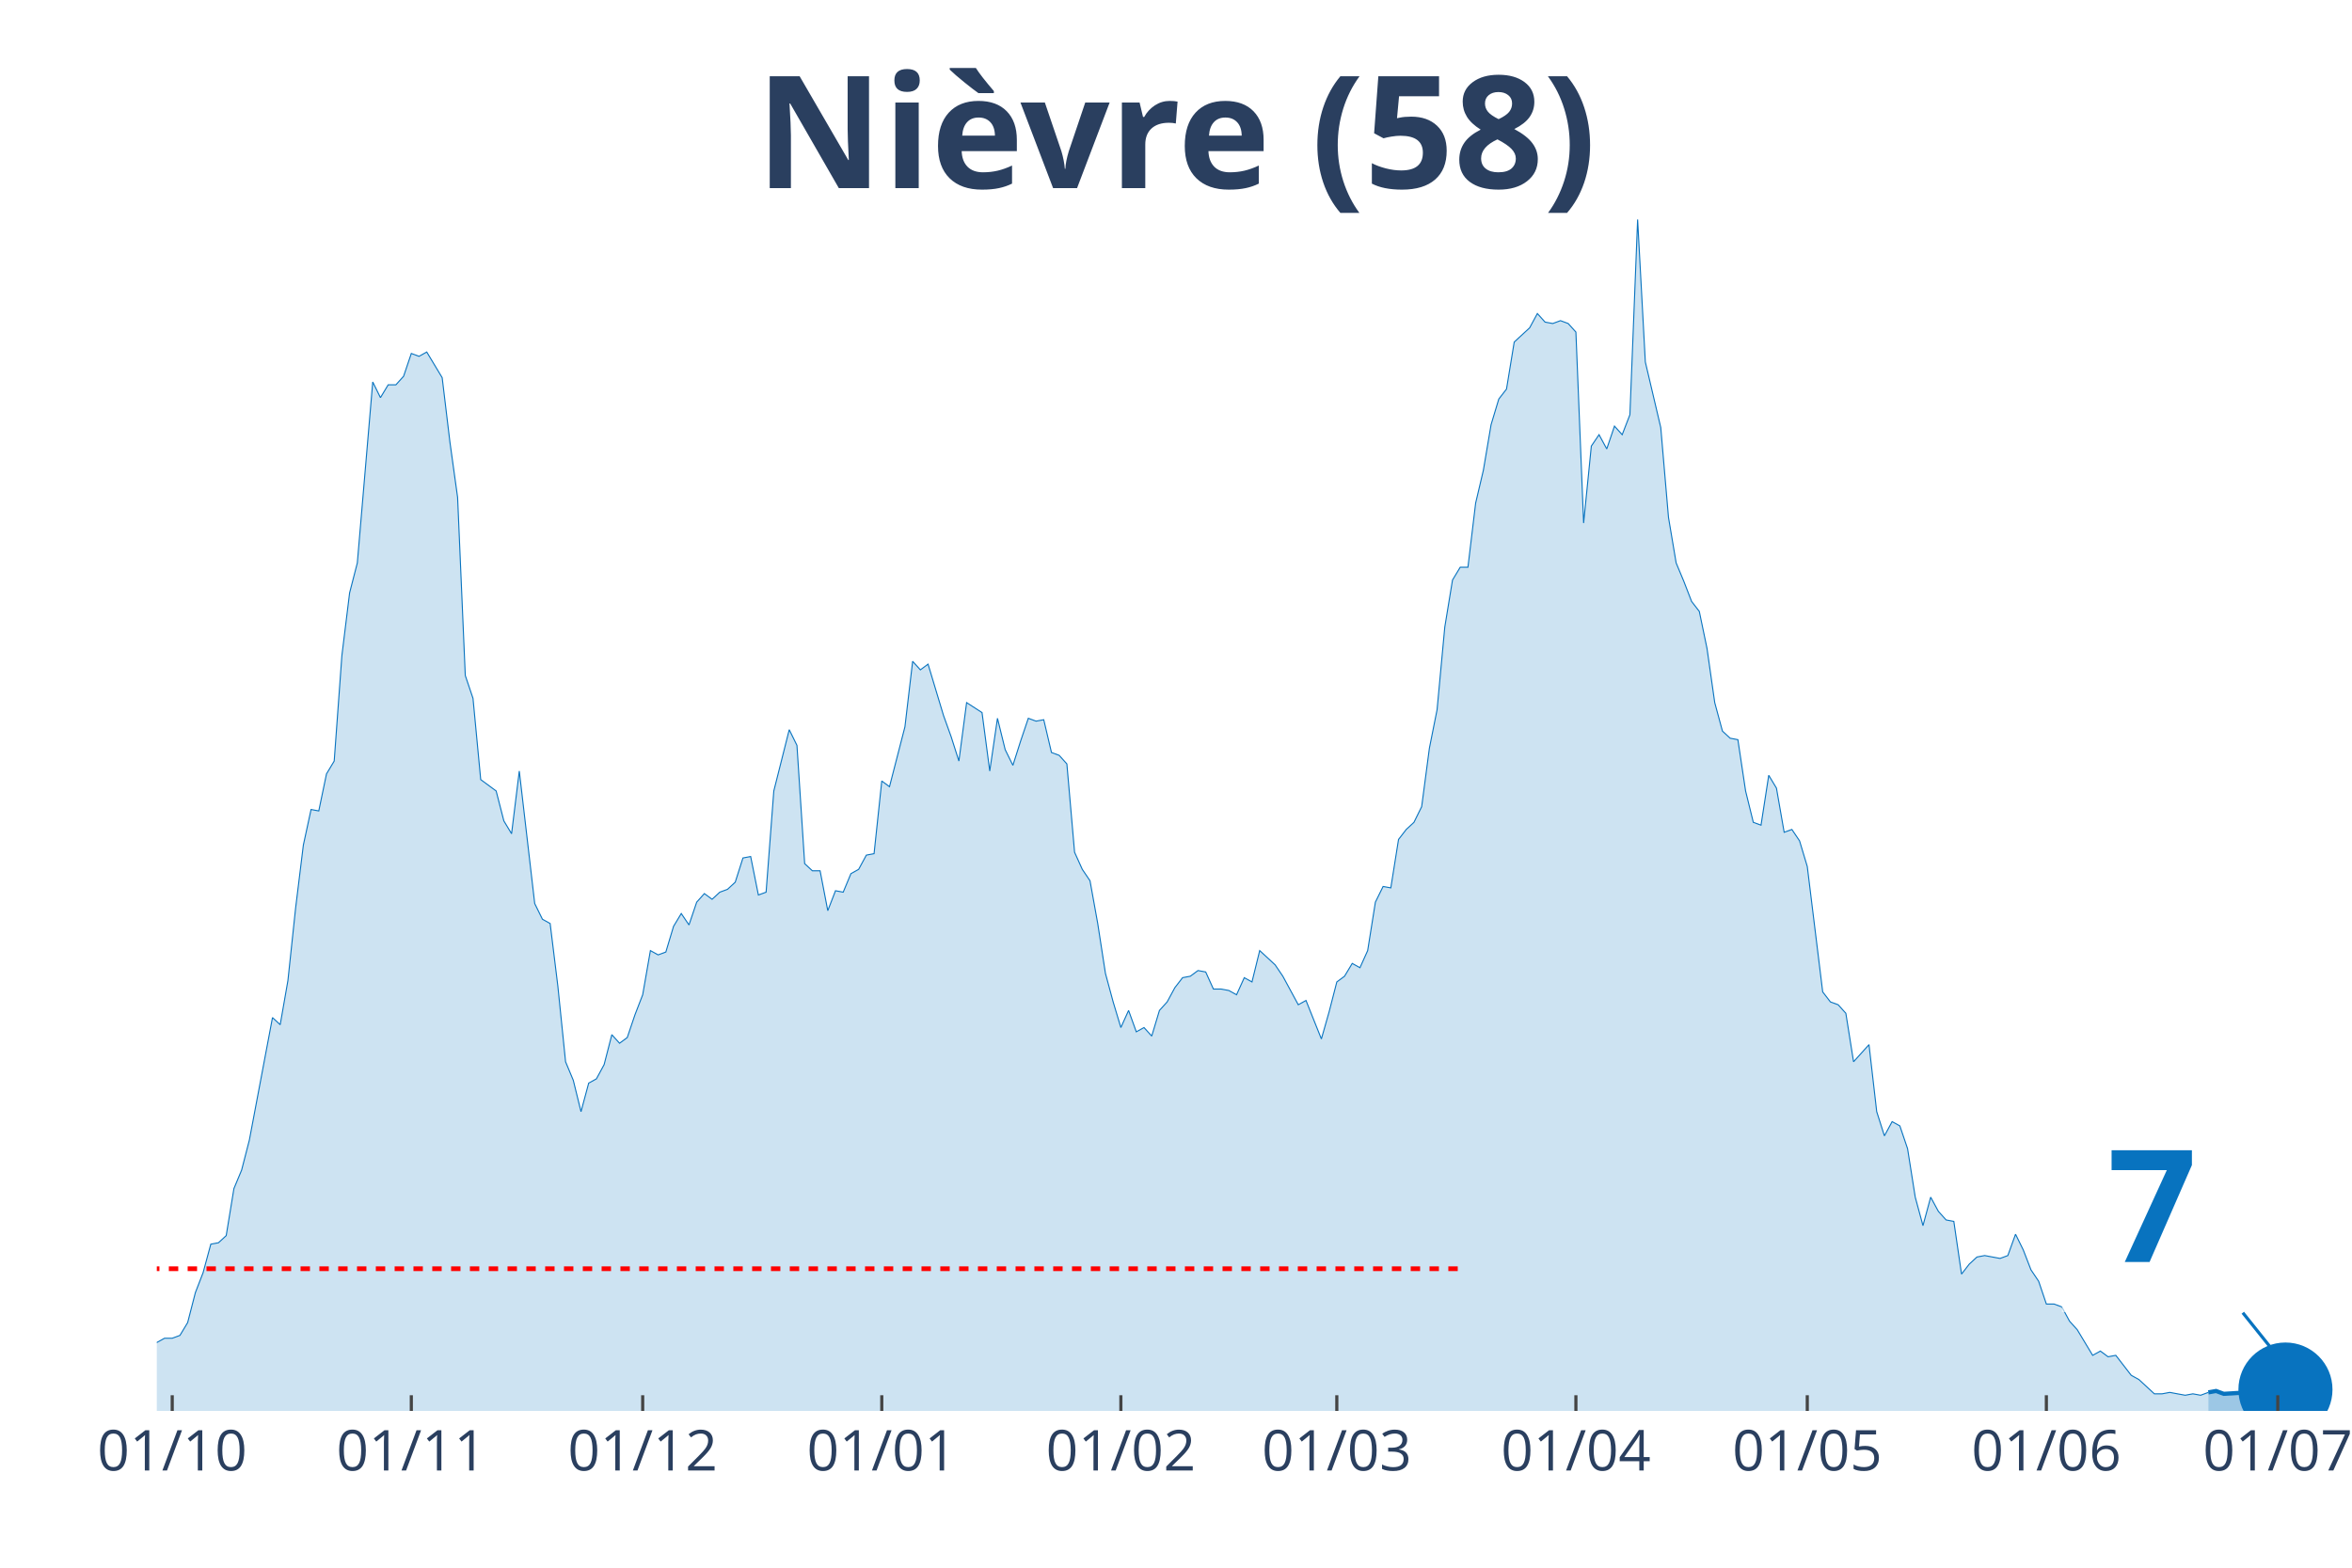
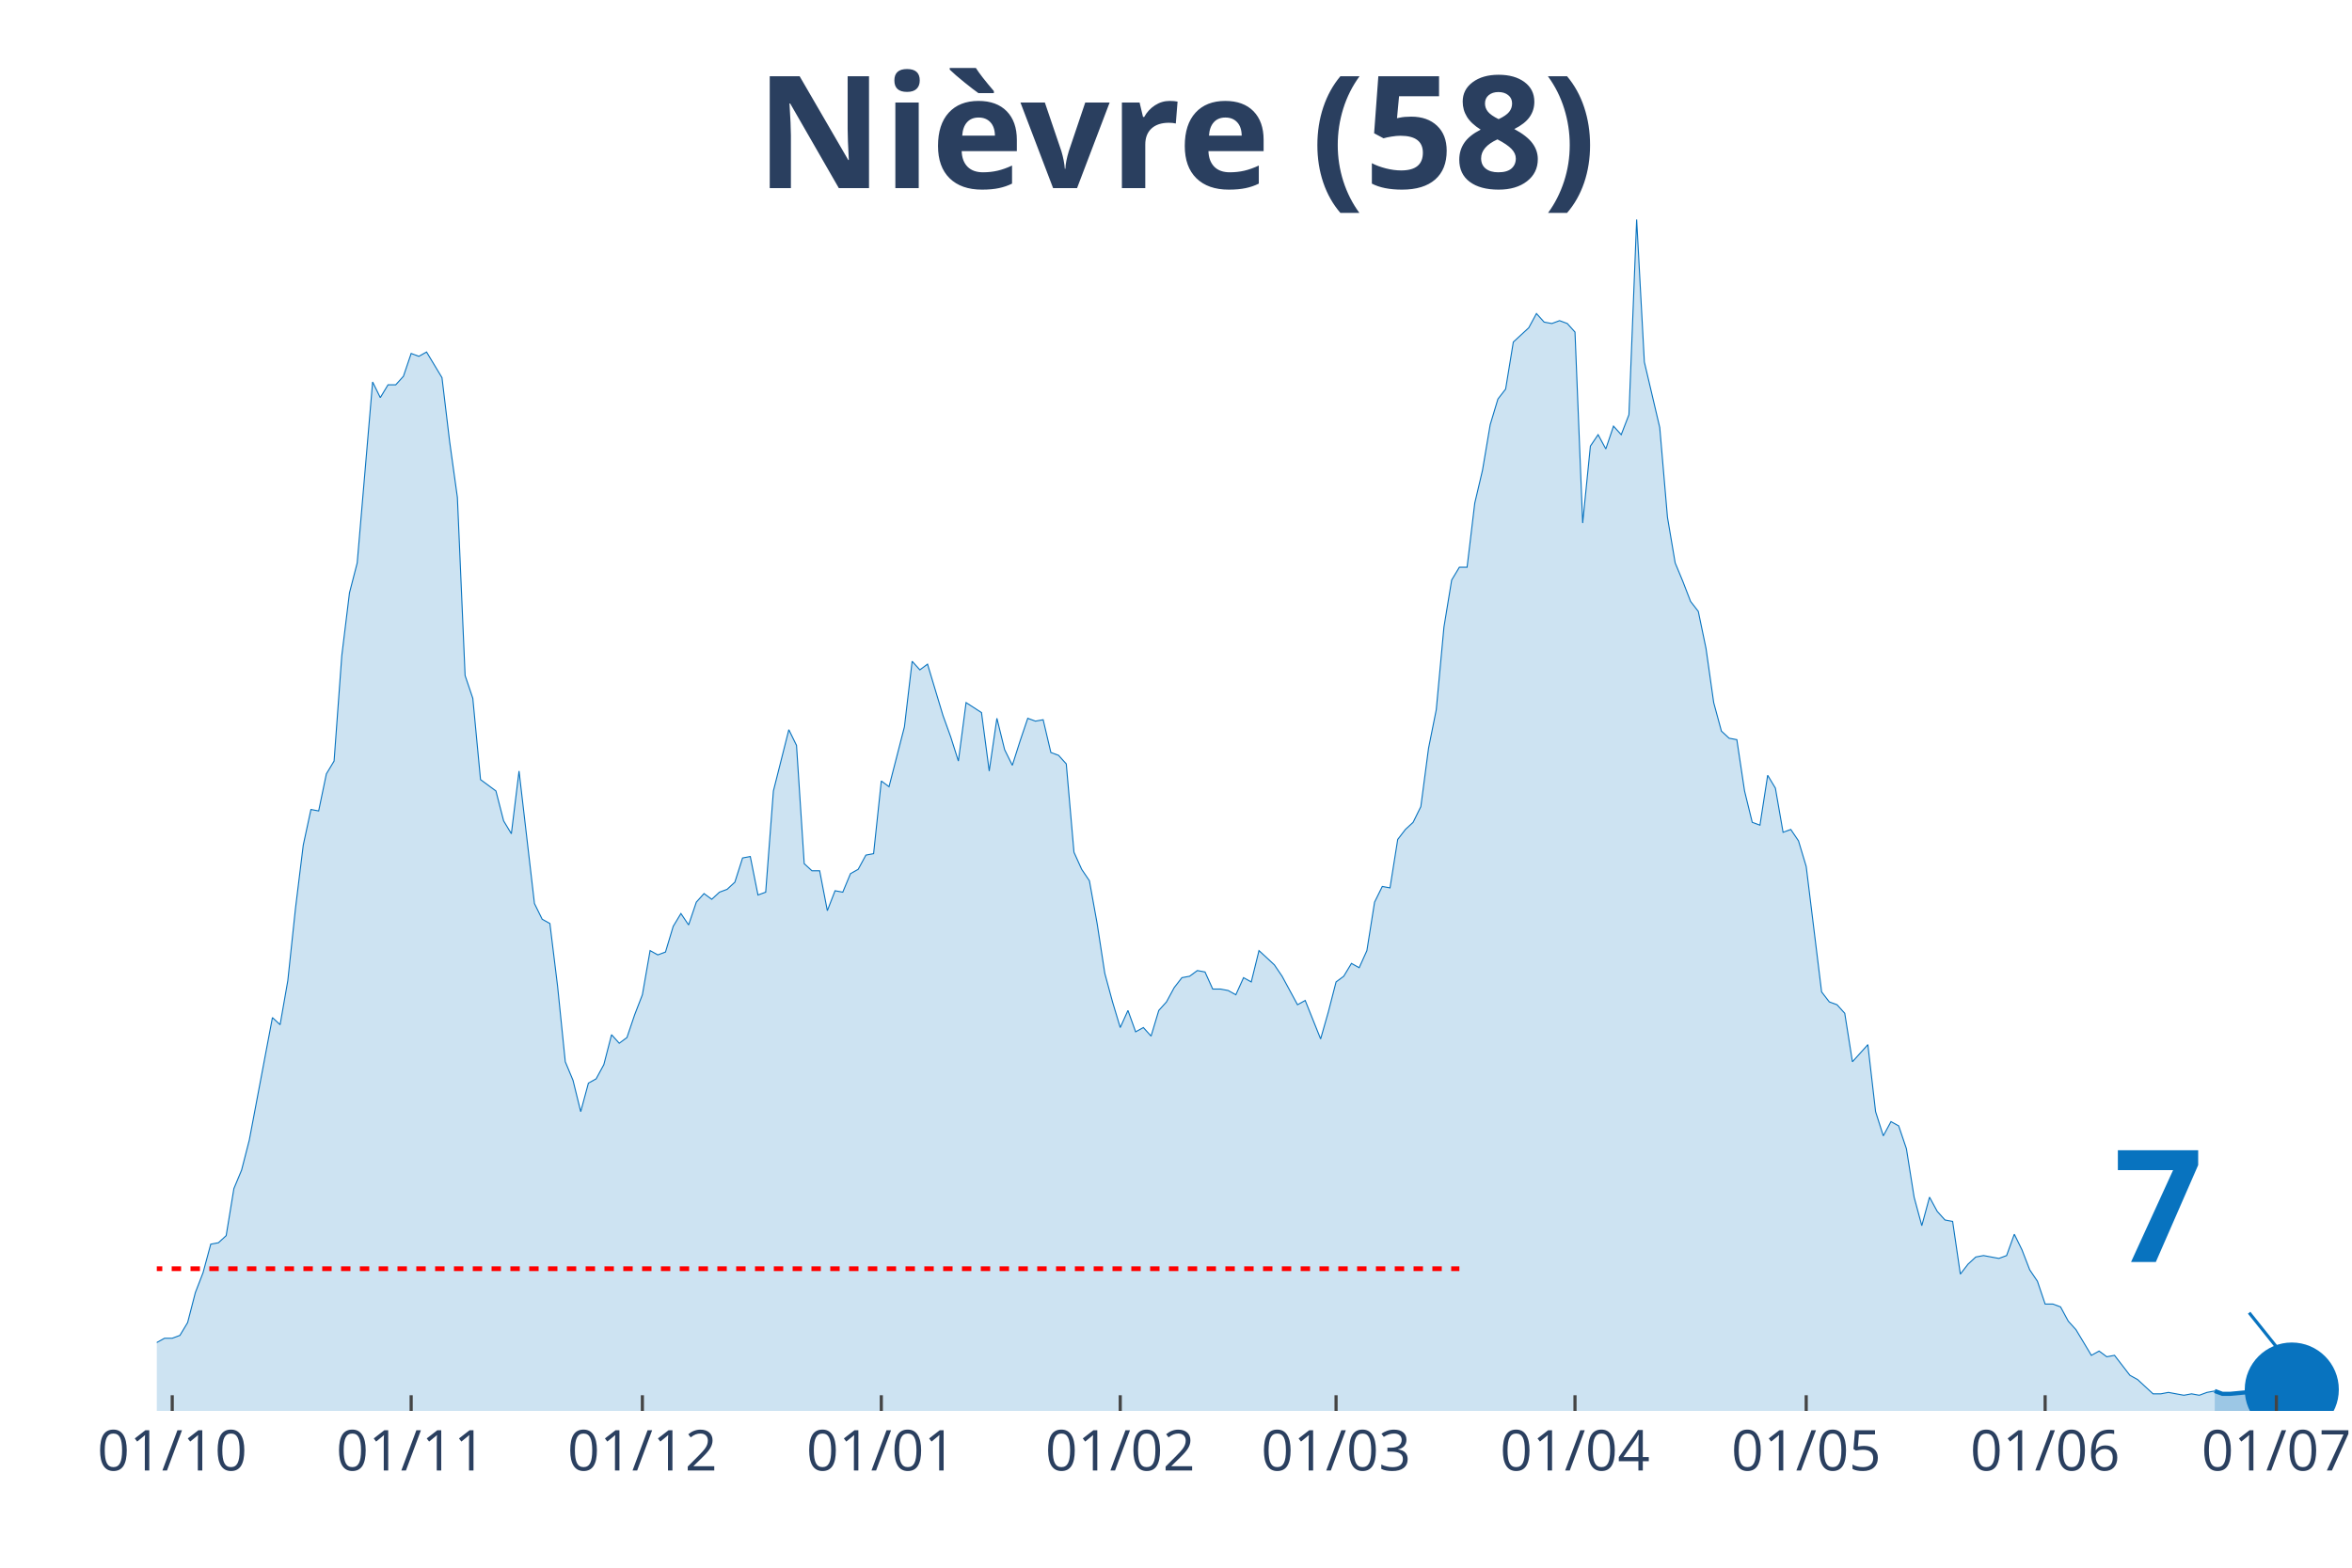
<svg xmlns="http://www.w3.org/2000/svg" class="main-svg" width="1125" height="750" style="" viewBox="0 0 750 500">
  <rect x="0" y="0" width="750" height="500" style="fill: rgb(0, 0, 0); fill-opacity: 0;" />
-   <defs id="defs-899107">
+   <defs id="defs-46635e">
    <g class="clips">
-       <clipPath id="clip899107xyplot" class="plotclip">
-         <rect width="696" height="380" />
+       <clipPath id="clip46635exyplot" class="plotclip">
+         <rect width="698" height="380" />
      </clipPath>
-       <clipPath class="axesclip" id="clip899107x">
-         <rect x="50" y="0" width="696" height="500" />
+       <clipPath class="axesclip" id="clip46635ex">
+         <rect x="50" y="0" width="698" height="500" />
      </clipPath>
-       <clipPath class="axesclip" id="clip899107y">
+       <clipPath class="axesclip" id="clip46635ey">
        <rect x="0" y="70" width="750" height="380" />
      </clipPath>
-       <clipPath class="axesclip" id="clip899107xy">
-         <rect x="50" y="70" width="696" height="380" />
+       <clipPath class="axesclip" id="clip46635exy">
+         <rect x="50" y="70" width="698" height="380" />
      </clipPath>
    </g>
    <g class="gradients" />
  </defs>
  <g class="bglayer">
-     <rect class="bg" x="50" y="70" width="696" height="380" style="fill: rgb(0, 0, 0); fill-opacity: 0; stroke-width: 0;" />
+     <rect class="bg" x="50" y="70" width="698" height="380" style="fill: rgb(0, 0, 0); fill-opacity: 0; stroke-width: 0;" />
  </g>
  <g class="layer-below">
    <g class="imagelayer" />
    <g class="shapelayer" />
  </g>
  <g class="cartesianlayer">
    <g class="subplot xy">
      <g class="layer-subplot">
        <g class="shapelayer" />
        <g class="imagelayer" />
      </g>
      <g class="gridlayer">
        <g class="x">
          <path class="xgrid crisp" transform="translate(54.92,0)" d="M0,70v380" style="stroke: rgb(255, 255, 255); stroke-opacity: 1; stroke-width: 1px;" />
-           <path class="xgrid crisp" transform="translate(131.16,0)" d="M0,70v380" style="stroke: rgb(255, 255, 255); stroke-opacity: 1; stroke-width: 1px;" />
-           <path class="xgrid crisp" transform="translate(204.94,0)" d="M0,70v380" style="stroke: rgb(255, 255, 255); stroke-opacity: 1; stroke-width: 1px;" />
-           <path class="xgrid crisp" transform="translate(281.18,0)" d="M0,70v380" style="stroke: rgb(255, 255, 255); stroke-opacity: 1; stroke-width: 1px;" />
-           <path class="xgrid crisp" transform="translate(357.42,0)" d="M0,70v380" style="stroke: rgb(255, 255, 255); stroke-opacity: 1; stroke-width: 1px;" />
-           <path class="xgrid crisp" transform="translate(426.28,0)" d="M0,70v380" style="stroke: rgb(255, 255, 255); stroke-opacity: 1; stroke-width: 1px;" />
-           <path class="xgrid crisp" transform="translate(502.52,0)" d="M0,70v380" style="stroke: rgb(255, 255, 255); stroke-opacity: 1; stroke-width: 1px;" />
-           <path class="xgrid crisp" transform="translate(576.3,0)" d="M0,70v380" style="stroke: rgb(255, 255, 255); stroke-opacity: 1; stroke-width: 1px;" />
-           <path class="xgrid crisp" transform="translate(652.54,0)" d="M0,70v380" style="stroke: rgb(255, 255, 255); stroke-opacity: 1; stroke-width: 1px;" />
-           <path class="xgrid crisp" transform="translate(726.33,0)" d="M0,70v380" style="stroke: rgb(255, 255, 255); stroke-opacity: 1; stroke-width: 1px;" />
+           <path class="xgrid crisp" transform="translate(131.11,0)" d="M0,70v380" style="stroke: rgb(255, 255, 255); stroke-opacity: 1; stroke-width: 1px;" />
+           <path class="xgrid crisp" transform="translate(204.84,0)" d="M0,70v380" style="stroke: rgb(255, 255, 255); stroke-opacity: 1; stroke-width: 1px;" />
+           <path class="xgrid crisp" transform="translate(281.03,0)" d="M0,70v380" style="stroke: rgb(255, 255, 255); stroke-opacity: 1; stroke-width: 1px;" />
+           <path class="xgrid crisp" transform="translate(357.22,0)" d="M0,70v380" style="stroke: rgb(255, 255, 255); stroke-opacity: 1; stroke-width: 1px;" />
+           <path class="xgrid crisp" transform="translate(426.04,0)" d="M0,70v380" style="stroke: rgb(255, 255, 255); stroke-opacity: 1; stroke-width: 1px;" />
+           <path class="xgrid crisp" transform="translate(502.23,0)" d="M0,70v380" style="stroke: rgb(255, 255, 255); stroke-opacity: 1; stroke-width: 1px;" />
+           <path class="xgrid crisp" transform="translate(575.96,0)" d="M0,70v380" style="stroke: rgb(255, 255, 255); stroke-opacity: 1; stroke-width: 1px;" />
+           <path class="xgrid crisp" transform="translate(652.15,0)" d="M0,70v380" style="stroke: rgb(255, 255, 255); stroke-opacity: 1; stroke-width: 1px;" />
+           <path class="xgrid crisp" transform="translate(725.88,0)" d="M0,70v380" style="stroke: rgb(255, 255, 255); stroke-opacity: 1; stroke-width: 1px;" />
        </g>
        <g class="y" />
      </g>
      <g class="zerolinelayer" />
      <path class="xlines-below" />
      <path class="ylines-below" />
      <g class="overlines-below" />
      <g class="xaxislayer-below" />
      <g class="yaxislayer-below" />
      <g class="overaxes-below" />
-       <g class="plot" transform="translate(50, 70)" clip-path="url('#clip899107xyplot')">
+       <g class="plot" transform="translate(50, 70)" clip-path="url('#clip46635exyplot')">
        <g class="scatterlayer mlayer">
-           <g class="trace scatter trace4a7476" style="stroke-miterlimit: 2;">
+           <g class="trace scatter trace8b743d" style="stroke-miterlimit: 2;">
            <g class="fills">
              <g>
-                 <path class="js-fill" d="M654.19,380L-334.47,380L-334.47,365.91L-329.55,365L-327.1,378.18L-302.5,377.73L-300.04,377.73L-231.18,378.18L-228.72,374.55L-213.96,372.27L-211.51,375L-206.59,374.09L-204.13,377.27L-142.64,378.18L-140.18,378.18L-132.81,376.36L-130.35,377.27L-125.43,375L-122.97,375.45L-115.59,375.45L-113.13,374.09L-108.21,374.09L-105.75,372.73L-103.29,370.91L-100.83,371.82L-98.37,372.27L-95.92,369.09L-93.46,367.73L-91,368.64L-86.08,363.18L-83.62,360.45L-81.16,359.55L-78.7,360.91L-73.78,358.64L-71.32,354.55L-63.94,358.18L-61.48,355L-56.57,353.64L-54.11,356.82L-51.65,356.36L-49.19,347.73L-46.73,347.27L-44.27,344.55L-41.81,342.27L-39.35,325.91L-36.89,321.36L-34.43,320.45L-31.97,327.27L-29.51,328.18L-27.05,326.82L-24.59,328.64L-22.13,339.55L-19.67,344.09L-17.22,343.18L-14.76,345.45L-12.3,345L-9.84,350.45L-7.38,350.45L-4.92,354.09L-2.46,355.45L0,358.18L2.46,356.82L4.92,356.82L7.38,355.91L9.84,351.82L12.3,342.27L14.76,335.91L17.22,326.82L19.67,326.36L22.13,324.09L24.59,309.09L27.05,303.18L29.51,293.64L36.89,254.55L39.35,256.82L41.81,242.73L44.27,219.55L46.73,199.55L49.19,188.18L51.65,188.64L54.11,176.82L56.57,172.73L59.02,139.09L61.48,119.09L63.94,109.55L68.86,51.82L71.32,56.82L73.78,52.73L76.24,52.73L78.7,50L81.16,42.73L83.62,43.64L86.08,42.27L91,50.45L93.46,70.91L95.92,88.64L98.37,145.45L100.83,152.73L103.29,178.64L108.21,182.27L110.67,191.82L113.13,195.91L115.59,175.91L120.51,218.18L122.97,223.18L125.43,224.55L127.89,244.55L130.35,268.64L132.81,274.55L135.27,284.55L137.72,275.45L140.18,274.09L142.64,269.55L145.1,260L147.56,262.73L150.02,260.91L152.48,253.64L154.94,247.27L157.4,233.18L159.86,234.55L162.32,233.64L164.78,225.45L167.24,221.36L169.7,225L172.16,217.73L174.61,215L177.07,216.82L179.53,214.55L181.99,213.64L184.45,211.36L186.91,203.64L189.37,203.18L191.83,215.45L194.29,214.55L196.75,182.27L201.67,162.73L204.13,167.73L206.59,205.45L209.05,207.73L211.51,207.73L213.96,220.45L216.42,214.09L218.88,214.55L221.34,208.64L223.8,207.27L226.26,202.73L228.72,202.27L231.18,179.09L233.64,180.91L238.56,161.82L241.02,140.91L243.48,143.64L245.94,141.82L250.86,158.18L253.31,165L255.77,172.73L258.23,154.09L263.15,157.27L265.61,175.91L268.07,159.09L270.53,169.09L272.99,174.09L275.45,166.36L277.91,159.09L280.37,160L282.83,159.55L285.29,170L287.75,170.91L290.2,173.64L292.66,201.82L295.12,207.27L297.58,210.91L300.04,224.55L302.5,240.45L304.96,249.55L307.42,257.73L309.88,252.27L312.34,259.09L314.8,257.73L317.26,260.45L319.72,252.27L322.18,249.55L324.64,245L327.1,241.82L329.55,241.36L332.01,239.55L334.47,240L336.93,245.45L339.39,245.45L341.85,245.91L344.31,247.27L346.77,241.82L349.23,243.18L351.69,233.18L354.15,235.45L356.61,237.73L359.07,241.36L363.99,250.45L366.45,249.09L371.36,261.36L373.82,252.73L376.28,243.18L378.74,241.36L381.2,237.27L383.66,238.64L386.12,233.18L388.58,217.73L391.04,212.73L393.5,213.18L395.96,197.73L398.42,194.55L400.88,192.27L403.34,187.27L405.8,168.64L408.25,156.36L410.71,130L413.17,115L415.63,110.91L418.09,110.91L420.55,90.45L423.01,80L425.47,65.45L427.93,57.27L430.39,54.09L432.85,39.09L437.77,34.55L440.23,30L442.69,32.73L445.14,33.18L447.6,32.27L450.06,33.18L452.52,35.91L454.98,96.82L457.44,72.27L459.9,68.64L462.36,73.18L464.82,65.91L467.28,68.64L469.74,62.27L472.2,0L474.66,45.45L479.58,66.36L482.04,95L484.49,109.55L486.95,115.45L489.41,121.82L491.87,125L494.33,136.82L496.79,154.09L499.25,163.18L501.71,165.45L504.17,165.91L506.63,182.27L509.09,192.27L511.55,193.18L514.01,177.27L516.47,181.36L518.93,195.45L521.39,194.55L523.84,198.18L526.3,206.36L531.22,246.36L533.68,249.55L536.14,250.45L538.6,253.18L541.06,268.64L543.52,265.91L545.98,263.18L548.44,284.55L550.9,292.27L553.36,287.73L555.82,289.09L558.28,296.36L560.73,311.82L563.19,320.91L565.65,311.82L568.11,316.36L570.57,319.09L573.03,319.55L575.49,336.36L577.95,333.18L580.41,330.91L582.87,330.45L587.79,331.36L590.25,330.45L592.71,323.64L595.17,328.64L597.63,335L600.08,338.64L602.54,345.91L605,345.91L607.46,346.82L609.92,351.36L612.38,354.09L614.84,358.18L617.3,362.27L619.76,360.91L622.22,362.73L624.68,362.27L629.6,368.64L632.06,370L636.98,374.55L639.43,374.55L641.89,374.09L644.35,374.55L646.81,375L649.27,374.55L651.73,375L654.19,374.09" style="fill: rgb(8, 115, 191); fill-opacity: 0.2; stroke-width: 0;" />
+                 <path class="js-fill" d="M656.22,380L-334.25,380L-334.25,365.91L-329.34,365L-326.88,378.18L-302.3,377.73L-299.85,377.73L-231.03,378.18L-228.57,374.55L-213.82,372.27L-211.37,375L-206.45,374.09L-203.99,377.27L-142.55,378.18L-140.09,378.18L-132.72,376.36L-130.26,377.27L-125.35,375L-122.89,375.45L-115.51,375.45L-113.06,374.09L-108.14,374.09L-105.68,372.73L-103.23,370.91L-100.77,371.82L-98.31,372.27L-95.85,369.09L-93.39,367.73L-90.94,368.64L-86.02,363.18L-83.56,360.45L-81.11,359.55L-78.65,360.91L-73.73,358.64L-71.27,354.55L-63.9,358.18L-61.44,355L-56.53,353.64L-54.07,356.82L-51.61,356.36L-49.15,347.73L-46.7,347.27L-44.24,344.55L-41.78,342.27L-39.32,325.91L-36.87,321.36L-34.41,320.45L-31.95,327.27L-29.49,328.18L-27.04,326.82L-24.58,328.64L-22.12,339.55L-19.66,344.09L-17.2,343.18L-14.75,345.45L-12.29,345L-9.83,350.45L-7.37,350.45L-4.92,354.09L-2.46,355.45L0,358.18L2.46,356.82L4.92,356.82L7.37,355.91L9.83,351.82L12.29,342.27L14.75,335.91L17.2,326.82L19.66,326.36L22.12,324.09L24.58,309.09L27.04,303.18L29.49,293.64L36.87,254.55L39.32,256.82L41.78,242.73L44.24,219.55L46.7,199.55L49.15,188.18L51.61,188.64L54.07,176.82L56.53,172.73L58.99,139.09L61.44,119.09L63.9,109.55L68.82,51.82L71.27,56.82L73.73,52.73L76.19,52.73L78.65,50L81.11,42.73L83.56,43.64L86.02,42.27L90.94,50.45L93.39,70.91L95.85,88.64L98.31,145.45L100.77,152.73L103.23,178.64L108.14,182.27L110.6,191.82L113.06,195.91L115.51,175.91L120.43,218.18L122.89,223.18L125.35,224.55L127.8,244.55L130.26,268.64L132.72,274.55L135.18,284.55L137.63,275.45L140.09,274.09L142.55,269.55L145.01,260L147.46,262.73L149.92,260.91L152.38,253.64L154.84,247.27L157.3,233.18L159.75,234.55L162.21,233.64L164.67,225.45L167.13,221.36L169.58,225L172.04,217.73L174.5,215L176.96,216.82L179.42,214.55L181.87,213.64L184.33,211.36L186.79,203.64L189.25,203.18L191.7,215.45L194.16,214.55L196.62,182.27L201.54,162.73L203.99,167.73L206.45,205.45L208.91,207.73L211.37,207.73L213.82,220.45L216.28,214.09L218.74,214.55L221.2,208.64L223.65,207.27L226.11,202.73L228.57,202.27L231.03,179.09L233.49,180.91L238.4,161.82L240.86,140.91L243.32,143.64L245.77,141.82L250.69,158.18L253.15,165L255.61,172.73L258.06,154.09L262.98,157.27L265.44,175.91L267.89,159.09L270.35,169.09L272.81,174.09L275.27,166.36L277.73,159.09L280.18,160L282.64,159.55L285.1,170L287.56,170.91L290.01,173.64L292.47,201.82L294.93,207.27L297.39,210.91L299.85,224.55L302.3,240.45L304.76,249.55L307.22,257.73L309.68,252.27L312.13,259.09L314.59,257.73L317.05,260.45L319.51,252.27L321.96,249.55L324.42,245L326.88,241.82L329.34,241.36L331.8,239.55L334.25,240L336.71,245.45L339.17,245.45L341.63,245.91L344.08,247.27L346.54,241.82L349,243.18L351.46,233.18L353.92,235.45L356.37,237.73L358.83,241.36L363.75,250.45L366.2,249.09L371.12,261.36L373.58,252.73L376.04,243.18L378.49,241.36L380.95,237.27L383.41,238.64L385.87,233.18L388.32,217.73L390.78,212.73L393.24,213.18L395.7,197.73L398.15,194.55L400.61,192.27L403.07,187.27L405.53,168.64L407.99,156.36L410.44,130L412.9,115L415.36,110.91L417.82,110.91L420.27,90.45L422.73,80L425.19,65.45L427.65,57.27L430.11,54.09L432.56,39.09L437.48,34.55L439.94,30L442.39,32.73L444.85,33.18L447.31,32.27L449.77,33.18L452.23,35.91L454.68,96.82L457.14,72.27L459.6,68.64L462.06,73.18L464.51,65.91L466.97,68.64L469.43,62.27L471.89,0L474.35,45.45L479.26,66.36L481.72,95L484.18,109.55L486.63,115.45L489.09,121.82L491.55,125L494.01,136.82L496.46,154.09L498.92,163.18L501.38,165.45L503.84,165.91L506.3,182.27L508.75,192.27L511.21,193.18L513.67,177.27L516.13,181.36L518.58,195.45L521.04,194.55L523.5,198.18L525.96,206.36L530.87,246.36L533.33,249.55L535.79,250.45L538.25,253.18L540.7,268.64L543.16,265.91L545.62,263.18L548.08,284.55L550.54,292.27L552.99,287.73L555.45,289.09L557.91,296.36L560.37,311.82L562.82,320.91L565.28,311.82L567.74,316.36L570.2,319.09L572.65,319.55L575.11,336.36L577.57,333.18L580.03,330.91L582.49,330.45L587.4,331.36L589.86,330.45L592.32,323.64L594.77,328.64L597.23,335L599.69,338.64L602.15,345.91L604.61,345.91L607.06,346.82L609.52,351.36L611.98,354.09L614.44,358.18L616.89,362.27L619.35,360.91L621.81,362.73L624.27,362.27L629.18,368.64L631.64,370L636.56,374.55L639.01,374.55L641.47,374.09L643.93,374.55L646.39,375L648.85,374.55L651.3,375L653.76,374.09L656.22,373.64" style="fill: rgb(8, 115, 191); fill-opacity: 0.2; stroke-width: 0;" />
              </g>
            </g>
            <g class="errorbars" />
            <g class="lines">
-               <path class="js-line" d="M-334.47,365.91L-329.55,365L-327.1,378.18L-302.5,377.73L-300.04,377.73L-231.18,378.18L-228.72,374.55L-213.96,372.27L-211.51,375L-206.59,374.09L-204.13,377.27L-142.64,378.18L-140.18,378.18L-132.81,376.36L-130.35,377.27L-125.43,375L-122.97,375.45L-115.59,375.45L-113.13,374.09L-108.21,374.09L-105.75,372.73L-103.29,370.91L-100.83,371.82L-98.37,372.27L-95.92,369.09L-93.46,367.73L-91,368.64L-86.08,363.18L-83.62,360.45L-81.16,359.55L-78.7,360.91L-73.78,358.64L-71.32,354.55L-63.94,358.18L-61.48,355L-56.57,353.64L-54.11,356.82L-51.65,356.36L-49.19,347.73L-46.73,347.27L-44.27,344.55L-41.81,342.27L-39.35,325.91L-36.89,321.36L-34.43,320.45L-31.97,327.27L-29.51,328.18L-27.05,326.82L-24.59,328.64L-22.13,339.55L-19.67,344.09L-17.22,343.18L-14.76,345.45L-12.3,345L-9.84,350.45L-7.38,350.45L-4.92,354.09L-2.46,355.45L0,358.18L2.46,356.82L4.92,356.82L7.38,355.91L9.84,351.82L12.3,342.27L14.76,335.91L17.22,326.82L19.67,326.36L22.13,324.09L24.59,309.09L27.05,303.18L29.51,293.64L36.89,254.55L39.35,256.82L41.81,242.73L44.27,219.55L46.73,199.55L49.19,188.18L51.65,188.64L54.11,176.82L56.57,172.73L59.02,139.09L61.48,119.09L63.94,109.55L68.86,51.82L71.32,56.82L73.78,52.73L76.24,52.73L78.7,50L81.16,42.73L83.62,43.64L86.08,42.27L91,50.45L93.46,70.91L95.92,88.64L98.37,145.45L100.83,152.73L103.29,178.64L108.21,182.27L110.67,191.82L113.13,195.91L115.59,175.91L120.51,218.18L122.97,223.18L125.43,224.55L127.89,244.55L130.35,268.64L132.81,274.55L135.27,284.55L137.72,275.45L140.18,274.09L142.64,269.55L145.1,260L147.56,262.73L150.02,260.91L152.48,253.64L154.94,247.27L157.4,233.18L159.86,234.55L162.32,233.64L164.78,225.45L167.24,221.36L169.7,225L172.16,217.73L174.61,215L177.07,216.82L179.53,214.55L181.99,213.64L184.45,211.36L186.91,203.64L189.37,203.18L191.83,215.45L194.29,214.55L196.75,182.27L201.67,162.73L204.13,167.73L206.59,205.45L209.05,207.73L211.51,207.73L213.96,220.45L216.42,214.09L218.88,214.55L221.34,208.64L223.8,207.27L226.26,202.73L228.72,202.27L231.18,179.09L233.64,180.91L238.56,161.82L241.02,140.91L243.48,143.64L245.94,141.82L250.86,158.18L253.31,165L255.77,172.73L258.23,154.09L263.15,157.27L265.61,175.91L268.07,159.09L270.53,169.09L272.99,174.09L275.45,166.36L277.91,159.09L280.37,160L282.83,159.55L285.29,170L287.75,170.91L290.2,173.64L292.66,201.82L295.12,207.27L297.58,210.91L300.04,224.55L302.5,240.45L304.96,249.55L307.42,257.73L309.88,252.27L312.34,259.09L314.8,257.73L317.26,260.45L319.72,252.27L322.18,249.55L324.64,245L327.1,241.82L329.55,241.36L332.01,239.55L334.47,240L336.93,245.45L339.39,245.45L341.85,245.91L344.31,247.27L346.77,241.82L349.23,243.18L351.69,233.18L354.15,235.45L356.61,237.73L359.07,241.36L363.99,250.45L366.45,249.09L371.36,261.36L373.82,252.73L376.28,243.18L378.74,241.36L381.2,237.27L383.66,238.64L386.12,233.18L388.58,217.73L391.04,212.73L393.5,213.18L395.96,197.73L398.42,194.55L400.88,192.27L403.34,187.27L405.8,168.64L408.25,156.36L410.71,130L413.17,115L415.63,110.91L418.09,110.91L420.55,90.45L423.01,80L425.47,65.45L427.93,57.27L430.39,54.09L432.85,39.09L437.77,34.55L440.23,30L442.69,32.73L445.14,33.18L447.6,32.27L450.06,33.18L452.52,35.91L454.98,96.82L457.44,72.27L459.9,68.64L462.36,73.18L464.82,65.91L467.28,68.64L469.74,62.27L472.2,0L474.66,45.45L479.58,66.36L482.04,95L484.49,109.55L486.95,115.45L489.41,121.82L491.87,125L494.33,136.82L496.79,154.09L499.25,163.18L501.71,165.45L504.17,165.91L506.63,182.27L509.09,192.27L511.55,193.18L514.01,177.27L516.47,181.36L518.93,195.45L521.39,194.55L523.84,198.18L526.3,206.36L531.22,246.36L533.68,249.55L536.14,250.45L538.6,253.18L541.06,268.64L543.52,265.91L545.98,263.18L548.44,284.55L550.9,292.27L553.36,287.73L555.82,289.09L558.28,296.36L560.73,311.82L563.19,320.91L565.65,311.82L568.11,316.36L570.57,319.09L573.03,319.55L575.49,336.36L577.95,333.18L580.41,330.91L582.87,330.45L587.79,331.36L590.25,330.45L592.71,323.64L595.17,328.64L597.63,335L600.08,338.64L602.54,345.91L605,345.91L607.46,346.82L609.92,351.36L612.38,354.09L614.84,358.18L617.3,362.27L619.76,360.91L622.22,362.73L624.68,362.27L629.6,368.64L632.06,370L636.98,374.55L639.43,374.55L641.89,374.09L644.35,374.55L646.81,375L649.27,374.55L651.73,375L654.19,374.09" style="vector-effect: non-scaling-stroke; fill: none; stroke: rgb(8, 115, 191); stroke-opacity: 1; stroke-width: 0.5px; opacity: 1;" />
+               <path class="js-line" d="M-334.25,365.91L-329.34,365L-326.88,378.18L-302.3,377.73L-299.85,377.73L-231.03,378.18L-228.57,374.55L-213.82,372.27L-211.37,375L-206.45,374.09L-203.99,377.27L-142.55,378.18L-140.09,378.18L-132.72,376.36L-130.26,377.27L-125.35,375L-122.89,375.45L-115.51,375.45L-113.06,374.09L-108.14,374.09L-105.68,372.73L-103.23,370.91L-100.77,371.82L-98.31,372.27L-95.85,369.09L-93.39,367.73L-90.94,368.64L-86.02,363.18L-83.56,360.45L-81.11,359.55L-78.65,360.91L-73.73,358.64L-71.27,354.55L-63.9,358.18L-61.44,355L-56.53,353.64L-54.07,356.82L-51.61,356.36L-49.15,347.73L-46.7,347.27L-44.24,344.55L-41.78,342.27L-39.32,325.91L-36.87,321.36L-34.41,320.45L-31.95,327.27L-29.49,328.18L-27.04,326.82L-24.58,328.64L-22.12,339.55L-19.66,344.09L-17.2,343.18L-14.75,345.45L-12.29,345L-9.83,350.45L-7.37,350.45L-4.92,354.09L-2.46,355.45L0,358.18L2.46,356.82L4.92,356.82L7.37,355.91L9.83,351.82L12.29,342.27L14.75,335.91L17.2,326.82L19.66,326.36L22.12,324.09L24.58,309.09L27.04,303.18L29.49,293.64L36.87,254.55L39.32,256.82L41.78,242.73L44.24,219.55L46.7,199.55L49.15,188.18L51.61,188.64L54.07,176.82L56.53,172.73L58.99,139.09L61.44,119.09L63.9,109.55L68.82,51.82L71.27,56.82L73.73,52.73L76.19,52.73L78.65,50L81.11,42.73L83.56,43.64L86.02,42.27L90.94,50.45L93.39,70.91L95.85,88.64L98.31,145.45L100.77,152.73L103.23,178.64L108.14,182.27L110.6,191.82L113.06,195.91L115.51,175.91L120.43,218.18L122.89,223.18L125.35,224.55L127.8,244.55L130.26,268.64L132.72,274.55L135.18,284.55L137.63,275.45L140.09,274.09L142.55,269.55L145.01,260L147.46,262.73L149.92,260.91L152.38,253.64L154.84,247.27L157.3,233.18L159.75,234.55L162.21,233.64L164.67,225.45L167.13,221.36L169.58,225L172.04,217.73L174.5,215L176.96,216.82L179.42,214.55L181.87,213.64L184.33,211.36L186.79,203.64L189.25,203.18L191.7,215.45L194.16,214.55L196.62,182.27L201.54,162.73L203.99,167.73L206.45,205.45L208.91,207.73L211.37,207.73L213.82,220.45L216.28,214.09L218.74,214.55L221.2,208.64L223.65,207.27L226.11,202.73L228.57,202.27L231.03,179.09L233.49,180.91L238.4,161.82L240.86,140.91L243.32,143.64L245.77,141.82L250.69,158.18L253.15,165L255.61,172.73L258.06,154.09L262.98,157.27L265.44,175.91L267.89,159.09L270.35,169.09L272.81,174.09L275.27,166.36L277.73,159.09L280.18,160L282.64,159.55L285.1,170L287.56,170.91L290.01,173.64L292.47,201.82L294.93,207.27L297.39,210.91L299.85,224.55L302.3,240.45L304.76,249.55L307.22,257.73L309.68,252.27L312.13,259.09L314.59,257.73L317.05,260.45L319.51,252.27L321.96,249.55L324.42,245L326.88,241.82L329.34,241.36L331.8,239.55L334.25,240L336.71,245.45L339.17,245.45L341.63,245.91L344.08,247.27L346.54,241.82L349,243.18L351.46,233.18L353.92,235.45L356.37,237.73L358.83,241.36L363.75,250.45L366.2,249.09L371.12,261.36L373.58,252.73L376.04,243.18L378.49,241.36L380.95,237.27L383.41,238.64L385.87,233.18L388.32,217.73L390.78,212.73L393.24,213.18L395.7,197.73L398.15,194.55L400.61,192.27L403.07,187.27L405.53,168.64L407.99,156.36L410.44,130L412.9,115L415.36,110.91L417.82,110.91L420.27,90.45L422.73,80L425.19,65.45L427.65,57.27L430.11,54.09L432.56,39.09L437.48,34.55L439.94,30L442.39,32.73L444.85,33.18L447.31,32.27L449.77,33.18L452.23,35.91L454.68,96.82L457.14,72.27L459.6,68.64L462.06,73.18L464.51,65.91L466.97,68.64L469.43,62.27L471.89,0L474.35,45.45L479.26,66.36L481.72,95L484.18,109.55L486.63,115.45L489.09,121.82L491.55,125L494.01,136.82L496.46,154.09L498.92,163.18L501.38,165.45L503.84,165.91L506.3,182.27L508.75,192.27L511.21,193.18L513.67,177.27L516.13,181.36L518.58,195.45L521.04,194.55L523.5,198.18L525.96,206.36L530.87,246.36L533.33,249.55L535.79,250.45L538.25,253.18L540.7,268.64L543.16,265.91L545.62,263.18L548.08,284.55L550.54,292.27L552.99,287.73L555.45,289.09L557.91,296.36L560.37,311.82L562.82,320.91L565.28,311.82L567.74,316.36L570.2,319.09L572.65,319.55L575.11,336.36L577.57,333.18L580.03,330.91L582.49,330.45L587.4,331.36L589.86,330.45L592.32,323.64L594.77,328.64L597.23,335L599.69,338.64L602.15,345.91L604.61,345.91L607.06,346.82L609.52,351.36L611.98,354.09L614.44,358.18L616.89,362.27L619.35,360.91L621.81,362.73L624.27,362.27L629.18,368.64L631.64,370L636.56,374.55L639.01,374.55L641.47,374.09L643.93,374.55L646.39,375L648.85,374.55L651.3,375L653.76,374.09L656.22,373.64" style="vector-effect: non-scaling-stroke; fill: none; stroke: rgb(8, 115, 191); stroke-opacity: 1; stroke-width: 0.5px; opacity: 1;" />
            </g>
            <g class="points" />
            <g class="text" />
          </g>
-           <g class="trace scatter trace4d8c33" style="stroke-miterlimit: 2;">
+           <g class="trace scatter trace06d1bf" style="stroke-miterlimit: 2;">
            <g class="fills">
              <g>
-                 <path class="js-fill" d="M678.78,380L654.19,380L654.19,374.09L656.65,373.64L659.11,374.55L666.49,374.09L668.95,371.82L671.41,373.18L673.87,373.64L678.78,373.18" style="fill: rgb(8, 115, 191); fill-opacity: 0.4; stroke-width: 0;" />
+                 <path class="js-fill" d="M680.8,380L656.22,380L656.22,373.64L658.68,374.55L661.13,374.55L666.05,374.09L668.51,371.82L670.96,373.18L673.42,373.64L680.8,373.18" style="fill: rgb(8, 115, 191); fill-opacity: 0.4; stroke-width: 0;" />
              </g>
            </g>
            <g class="errorbars" />
            <g class="lines">
-               <path class="js-line" d="M654.19,374.09L656.65,373.64L659.11,374.55L666.49,374.09L668.95,371.82L671.41,373.18L673.87,373.64L678.78,373.18" style="vector-effect: non-scaling-stroke; fill: none; stroke: rgb(8, 115, 191); stroke-opacity: 1; stroke-width: 2px; opacity: 1;" />
+               <path class="js-line" d="M656.22,373.64L658.68,374.55L661.13,374.55L666.05,374.09L668.51,371.82L670.96,373.18L673.42,373.64L680.8,373.18" style="vector-effect: non-scaling-stroke; fill: none; stroke: rgb(8, 115, 191); stroke-opacity: 1; stroke-width: 2px; opacity: 1;" />
            </g>
            <g class="points" />
            <g class="text" />
          </g>
-           <g class="trace scatter trace636c42" style="stroke-miterlimit: 2; opacity: 1;">
+           <g class="trace scatter trace9cfb08" style="stroke-miterlimit: 2; opacity: 1;">
            <g class="fills" />
            <g class="errorbars" />
            <g class="lines" />
            <g class="points">
-               <path class="point" transform="translate(678.78,373.18)" d="M15,0A15,15 0 1,1 0,-15A15,15 0 0,1 15,0Z" style="opacity: 1; stroke-width: 0px; fill: rgb(8, 115, 191); fill-opacity: 1;" />
+               <path class="point" transform="translate(680.8,373.18)" d="M15,0A15,15 0 1,1 0,-15A15,15 0 0,1 15,0Z" style="opacity: 1; stroke-width: 0px; fill: rgb(8, 115, 191); fill-opacity: 1;" />
            </g>
            <g class="text" />
          </g>
        </g>
      </g>
      <g class="overplot" />
      <path class="xlines-above crisp" style="fill: none; stroke-width: 1px; stroke: rgb(0, 0, 0); stroke-opacity: 0;" d="" />
      <path class="ylines-above crisp" style="fill: none;" d="M0,0" />
      <g class="overlines-above" />
      <g class="xaxislayer-above">
        <path class="xtick ticks crisp" d="M0,450v-5" transform="translate(54.92,0)" style="stroke: rgb(68, 68, 68); stroke-opacity: 1; stroke-width: 1px;" />
-         <path class="xtick ticks crisp" d="M0,450v-5" transform="translate(131.16,0)" style="stroke: rgb(68, 68, 68); stroke-opacity: 1; stroke-width: 1px;" />
-         <path class="xtick ticks crisp" d="M0,450v-5" transform="translate(204.94,0)" style="stroke: rgb(68, 68, 68); stroke-opacity: 1; stroke-width: 1px;" />
-         <path class="xtick ticks crisp" d="M0,450v-5" transform="translate(281.18,0)" style="stroke: rgb(68, 68, 68); stroke-opacity: 1; stroke-width: 1px;" />
-         <path class="xtick ticks crisp" d="M0,450v-5" transform="translate(357.42,0)" style="stroke: rgb(68, 68, 68); stroke-opacity: 1; stroke-width: 1px;" />
-         <path class="xtick ticks crisp" d="M0,450v-5" transform="translate(426.28,0)" style="stroke: rgb(68, 68, 68); stroke-opacity: 1; stroke-width: 1px;" />
-         <path class="xtick ticks crisp" d="M0,450v-5" transform="translate(502.52,0)" style="stroke: rgb(68, 68, 68); stroke-opacity: 1; stroke-width: 1px;" />
-         <path class="xtick ticks crisp" d="M0,450v-5" transform="translate(576.3,0)" style="stroke: rgb(68, 68, 68); stroke-opacity: 1; stroke-width: 1px;" />
-         <path class="xtick ticks crisp" d="M0,450v-5" transform="translate(652.54,0)" style="stroke: rgb(68, 68, 68); stroke-opacity: 1; stroke-width: 1px;" />
-         <path class="xtick ticks crisp" d="M0,450v-5" transform="translate(726.33,0)" style="stroke: rgb(68, 68, 68); stroke-opacity: 1; stroke-width: 1px;" />
+         <path class="xtick ticks crisp" d="M0,450v-5" transform="translate(131.11,0)" style="stroke: rgb(68, 68, 68); stroke-opacity: 1; stroke-width: 1px;" />
+         <path class="xtick ticks crisp" d="M0,450v-5" transform="translate(204.84,0)" style="stroke: rgb(68, 68, 68); stroke-opacity: 1; stroke-width: 1px;" />
+         <path class="xtick ticks crisp" d="M0,450v-5" transform="translate(281.03,0)" style="stroke: rgb(68, 68, 68); stroke-opacity: 1; stroke-width: 1px;" />
+         <path class="xtick ticks crisp" d="M0,450v-5" transform="translate(357.22,0)" style="stroke: rgb(68, 68, 68); stroke-opacity: 1; stroke-width: 1px;" />
+         <path class="xtick ticks crisp" d="M0,450v-5" transform="translate(426.04,0)" style="stroke: rgb(68, 68, 68); stroke-opacity: 1; stroke-width: 1px;" />
+         <path class="xtick ticks crisp" d="M0,450v-5" transform="translate(502.23,0)" style="stroke: rgb(68, 68, 68); stroke-opacity: 1; stroke-width: 1px;" />
+         <path class="xtick ticks crisp" d="M0,450v-5" transform="translate(575.96,0)" style="stroke: rgb(68, 68, 68); stroke-opacity: 1; stroke-width: 1px;" />
+         <path class="xtick ticks crisp" d="M0,450v-5" transform="translate(652.15,0)" style="stroke: rgb(68, 68, 68); stroke-opacity: 1; stroke-width: 1px;" />
+         <path class="xtick ticks crisp" d="M0,450v-5" transform="translate(725.88,0)" style="stroke: rgb(68, 68, 68); stroke-opacity: 1; stroke-width: 1px;" />
        <g class="xtick">
          <text text-anchor="middle" x="0" y="469" transform="translate(54.92,0)" style="font-family: 'Open Sans', verdana, arial, sans-serif; font-size: 18px; fill: rgb(42, 63, 95); fill-opacity: 1; white-space: pre;">01/10</text>
        </g>
        <g class="xtick">
-           <text text-anchor="middle" x="0" y="469" transform="translate(131.16,0)" style="font-family: 'Open Sans', verdana, arial, sans-serif; font-size: 18px; fill: rgb(42, 63, 95); fill-opacity: 1; white-space: pre;">01/11</text>
+           <text text-anchor="middle" x="0" y="469" transform="translate(131.11,0)" style="font-family: 'Open Sans', verdana, arial, sans-serif; font-size: 18px; fill: rgb(42, 63, 95); fill-opacity: 1; white-space: pre;">01/11</text>
        </g>
        <g class="xtick">
-           <text text-anchor="middle" x="0" y="469" transform="translate(204.94,0)" style="font-family: 'Open Sans', verdana, arial, sans-serif; font-size: 18px; fill: rgb(42, 63, 95); fill-opacity: 1; white-space: pre;">01/12</text>
+           <text text-anchor="middle" x="0" y="469" transform="translate(204.84,0)" style="font-family: 'Open Sans', verdana, arial, sans-serif; font-size: 18px; fill: rgb(42, 63, 95); fill-opacity: 1; white-space: pre;">01/12</text>
        </g>
        <g class="xtick">
-           <text text-anchor="middle" x="0" y="469" transform="translate(281.18,0)" style="font-family: 'Open Sans', verdana, arial, sans-serif; font-size: 18px; fill: rgb(42, 63, 95); fill-opacity: 1; white-space: pre;">01/01</text>
+           <text text-anchor="middle" x="0" y="469" transform="translate(281.03,0)" style="font-family: 'Open Sans', verdana, arial, sans-serif; font-size: 18px; fill: rgb(42, 63, 95); fill-opacity: 1; white-space: pre;">01/01</text>
        </g>
        <g class="xtick">
-           <text text-anchor="middle" x="0" y="469" transform="translate(357.42,0)" style="font-family: 'Open Sans', verdana, arial, sans-serif; font-size: 18px; fill: rgb(42, 63, 95); fill-opacity: 1; white-space: pre;">01/02</text>
+           <text text-anchor="middle" x="0" y="469" transform="translate(357.22,0)" style="font-family: 'Open Sans', verdana, arial, sans-serif; font-size: 18px; fill: rgb(42, 63, 95); fill-opacity: 1; white-space: pre;">01/02</text>
        </g>
        <g class="xtick">
-           <text text-anchor="middle" x="0" y="469" transform="translate(426.28,0)" style="font-family: 'Open Sans', verdana, arial, sans-serif; font-size: 18px; fill: rgb(42, 63, 95); fill-opacity: 1; white-space: pre;">01/03</text>
+           <text text-anchor="middle" x="0" y="469" transform="translate(426.04,0)" style="font-family: 'Open Sans', verdana, arial, sans-serif; font-size: 18px; fill: rgb(42, 63, 95); fill-opacity: 1; white-space: pre;">01/03</text>
        </g>
        <g class="xtick">
-           <text text-anchor="middle" x="0" y="469" transform="translate(502.52,0)" style="font-family: 'Open Sans', verdana, arial, sans-serif; font-size: 18px; fill: rgb(42, 63, 95); fill-opacity: 1; white-space: pre;">01/04</text>
+           <text text-anchor="middle" x="0" y="469" transform="translate(502.23,0)" style="font-family: 'Open Sans', verdana, arial, sans-serif; font-size: 18px; fill: rgb(42, 63, 95); fill-opacity: 1; white-space: pre;">01/04</text>
        </g>
        <g class="xtick">
-           <text text-anchor="middle" x="0" y="469" transform="translate(576.3,0)" style="font-family: 'Open Sans', verdana, arial, sans-serif; font-size: 18px; fill: rgb(42, 63, 95); fill-opacity: 1; white-space: pre;">01/05</text>
+           <text text-anchor="middle" x="0" y="469" transform="translate(575.96,0)" style="font-family: 'Open Sans', verdana, arial, sans-serif; font-size: 18px; fill: rgb(42, 63, 95); fill-opacity: 1; white-space: pre;">01/05</text>
        </g>
        <g class="xtick">
-           <text text-anchor="middle" x="0" y="469" transform="translate(652.54,0)" style="font-family: 'Open Sans', verdana, arial, sans-serif; font-size: 18px; fill: rgb(42, 63, 95); fill-opacity: 1; white-space: pre;">01/06</text>
+           <text text-anchor="middle" x="0" y="469" transform="translate(652.15,0)" style="font-family: 'Open Sans', verdana, arial, sans-serif; font-size: 18px; fill: rgb(42, 63, 95); fill-opacity: 1; white-space: pre;">01/06</text>
        </g>
        <g class="xtick">
-           <text text-anchor="middle" x="0" y="469" transform="translate(726.33,0)" style="font-family: 'Open Sans', verdana, arial, sans-serif; font-size: 18px; fill: rgb(42, 63, 95); fill-opacity: 1; white-space: pre;">01/07</text>
+           <text text-anchor="middle" x="0" y="469" transform="translate(725.88,0)" style="font-family: 'Open Sans', verdana, arial, sans-serif; font-size: 18px; fill: rgb(42, 63, 95); fill-opacity: 1; white-space: pre;">01/07</text>
        </g>
      </g>
      <g class="yaxislayer-above" />
      <g class="overaxes-above" />
    </g>
  </g>
  <g class="polarlayer" />
  <g class="ternarylayer" />
  <g class="geolayer" />
  <g class="funnelarealayer" />
  <g class="pielayer" />
  <g class="treemaplayer" />
  <g class="sunburstlayer" />
  <g class="glimages" />
-   <defs id="topdefs-899107">
+   <defs id="topdefs-46635e">
    <g class="clips" />
  </defs>
  <g class="layer-above">
    <g class="imagelayer" />
    <g class="shapelayer">
-       <path data-index="0" fill-rule="evenodd" d="M-1332.16,404.64L465.63,404.64" clip-path="url('#clip899107xy')" style="opacity: 1; stroke: rgb(255, 0, 0); stroke-opacity: 1; fill: rgb(0, 0, 0); fill-opacity: 0; stroke-dasharray: 3px, 3px; stroke-width: 1.5px;" />
+       <path data-index="0" fill-rule="evenodd" d="M-1331.25,404.64L465.36,404.64" clip-path="url('#clip46635exy')" style="opacity: 1; stroke: rgb(255, 0, 0); stroke-opacity: 1; fill: rgb(0, 0, 0); fill-opacity: 0; stroke-dasharray: 3px, 3px; stroke-width: 1.5px;" />
    </g>
  </g>
  <g class="infolayer">
    <g class="g-gtitle">
      <text class="gtitle" x="375" y="25" text-anchor="middle" dy="0.7em" style="font-family: 'Open Sans', verdana, arial, sans-serif; font-size: 50px; fill: rgb(42, 63, 95); opacity: 1; font-weight: normal; white-space: pre;">
        <tspan style="font-weight:bold">Nièvre (58)</tspan>
      </text>
    </g>
    <g class="g-xtitle" />
    <g class="annotation" data-index="0" style="opacity: 1;">
-       <g class="annotation-text-g" transform="rotate(0,686.78,383.18)">
-         <g class="cursor-pointer" transform="translate(657, 347)">
+       <g class="annotation-text-g" transform="rotate(0,688.8,383.18)">
+         <g class="cursor-pointer" transform="translate(659, 347)">
          <rect class="bg" x="0.5" y="0.5" width="58" height="71" style="stroke-width: 1px; stroke: rgb(0, 0, 0); stroke-opacity: 0; fill: rgb(255, 255, 255); fill-opacity: 0.6;" />
          <text class="annotation-text" text-anchor="middle" x="29.266" y="55.5" style="font-family: 'Open Sans', verdana, arial, sans-serif; font-size: 50px; fill: rgb(8, 115, 191); fill-opacity: 1; white-space: pre;">
            <tspan style="font-weight:bold">7 </tspan>
          </text>
        </g>
      </g>
      <g class="annotation-arrow-g" style="opacity: 1;">
-         <path d="M715.18,418.68L726.78,433.18" style="stroke-width: 1px; stroke: rgb(8, 115, 191); stroke-opacity: 1; stroke-dasharray: 0px, 0px, 18.569px, 18.569px;" />
+         <path d="M717.2,418.68L728.8,433.18" style="stroke-width: 1px; stroke: rgb(8, 115, 191); stroke-opacity: 1; stroke-dasharray: 0px, 0px, 18.569px, 18.569px;" />
      </g>
    </g>
  </g>
</svg>
